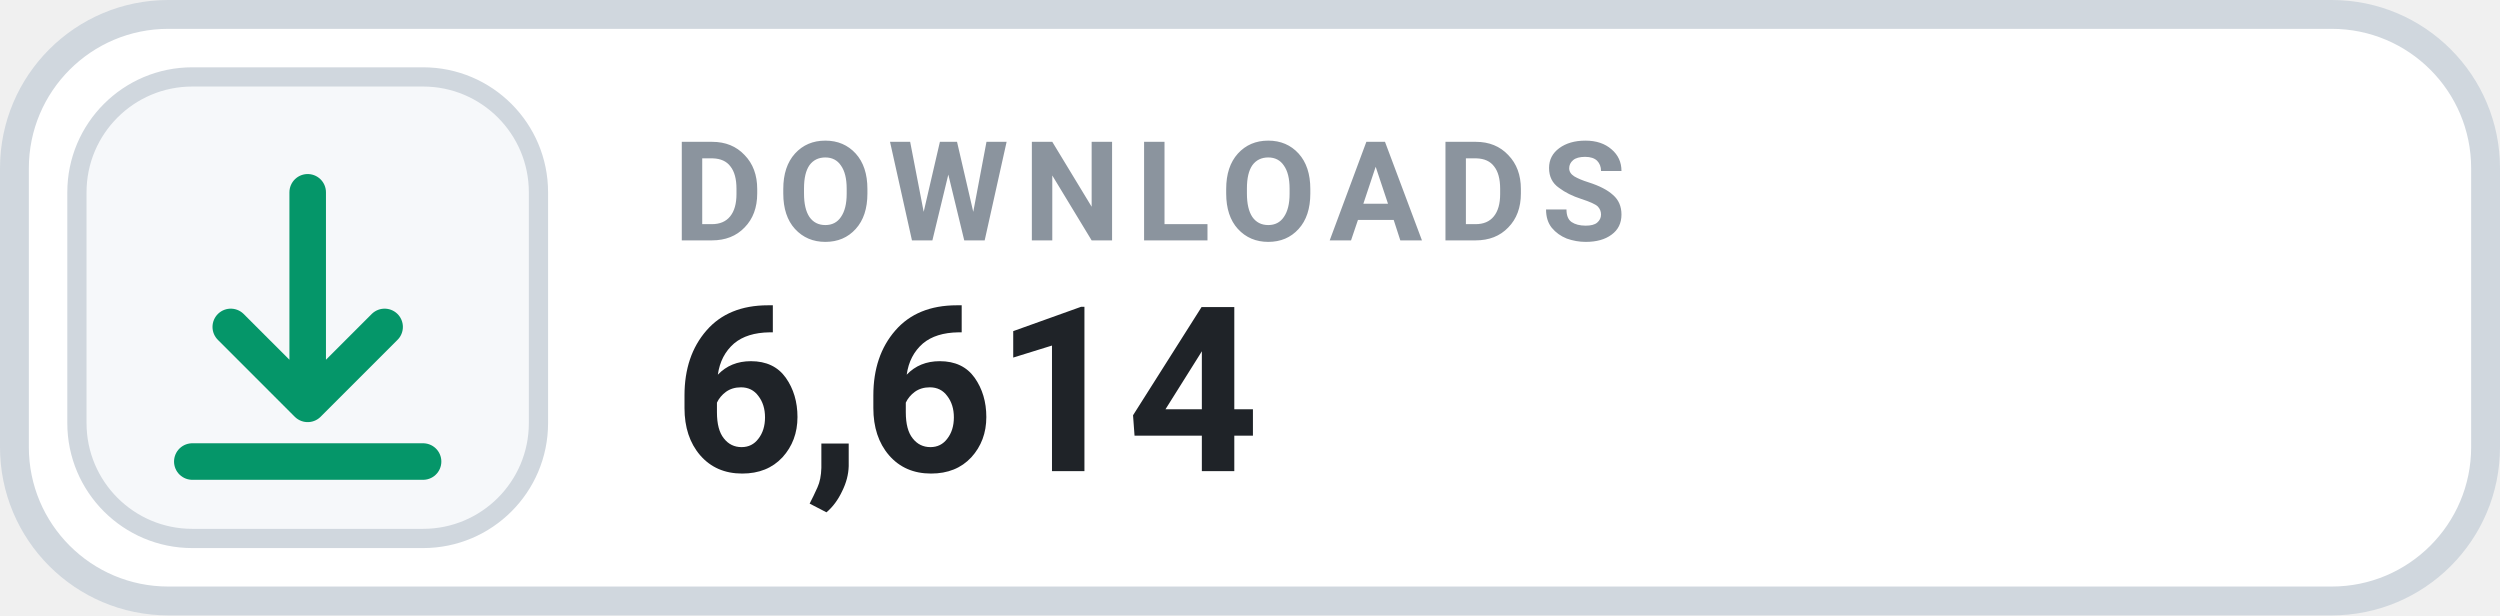
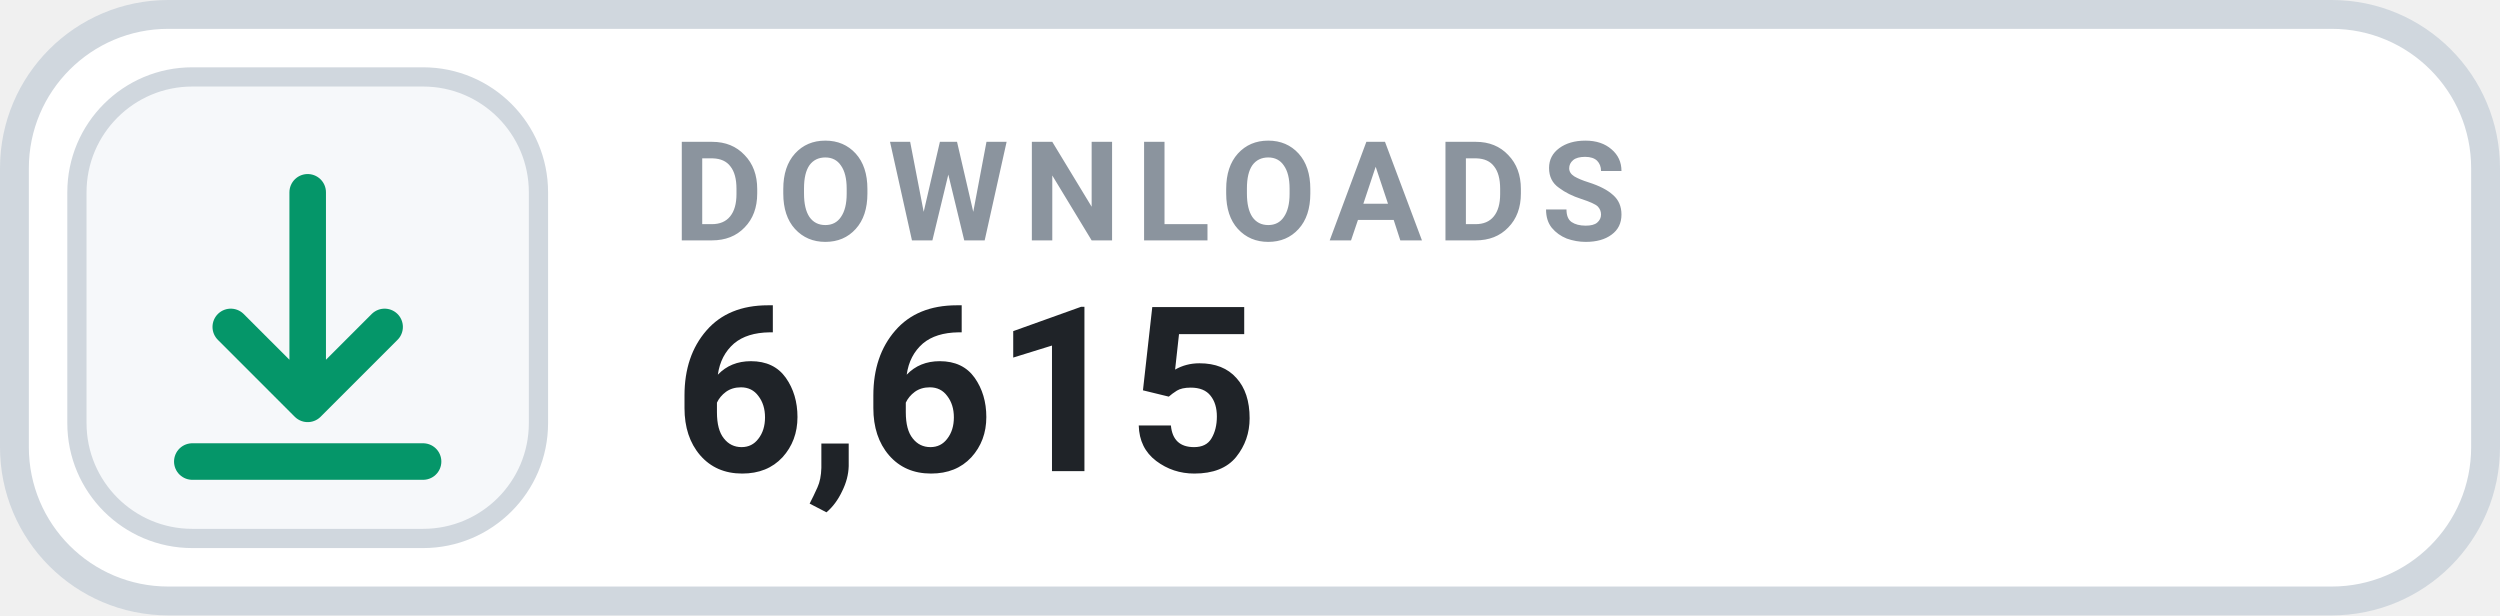
- <svg xmlns="http://www.w3.org/2000/svg" width="130" height="32" viewBox="0 0 130 32" role="img" aria-label="DOWNLOADS 6,614">
+ <svg xmlns="http://www.w3.org/2000/svg" width="130" height="32" viewBox="0 0 130 32" role="img" aria-label="DOWNLOADS 6,615">
  <rect x=".75" y=".75" width="128.5" height="30.5" rx="8" fill="#FFFFFF" stroke="#D0D7DE" stroke-width="1.5" />
  <rect x="4" y="4" width="24" height="24" rx="6" fill="#F6F8FA" stroke="#D0D7DE" stroke-width="1" />
  <g transform="translate(16 16)" style="color:#059669;">
    <path d="M0 -6 v11 m0 0 l4 -4 m-4 4 l-4 -4 M-6 8 h12" fill="none" stroke="currentColor" stroke-width="1.9" stroke-linecap="round" stroke-linejoin="round" />
  </g>
  <text x="35" y="12.5" fill="#8B949E" font-family="-apple-system,BlinkMacSystemFont,'Segoe UI',Roboto,Helvetica,Arial,sans-serif" font-size="7.2" font-weight="700" letter-spacing=".75">DOWNLOADS</text>
-   <text x="35" y="24.5" fill="#1F2328" font-family="-apple-system,BlinkMacSystemFont,'Segoe UI',Roboto,Helvetica,Arial,sans-serif" font-size="12" font-weight="700">6,614</text>
+   <text x="35" y="24.5" fill="#1F2328" font-family="-apple-system,BlinkMacSystemFont,'Segoe UI',Roboto,Helvetica,Arial,sans-serif" font-size="12" font-weight="700">6,615</text>
</svg>
